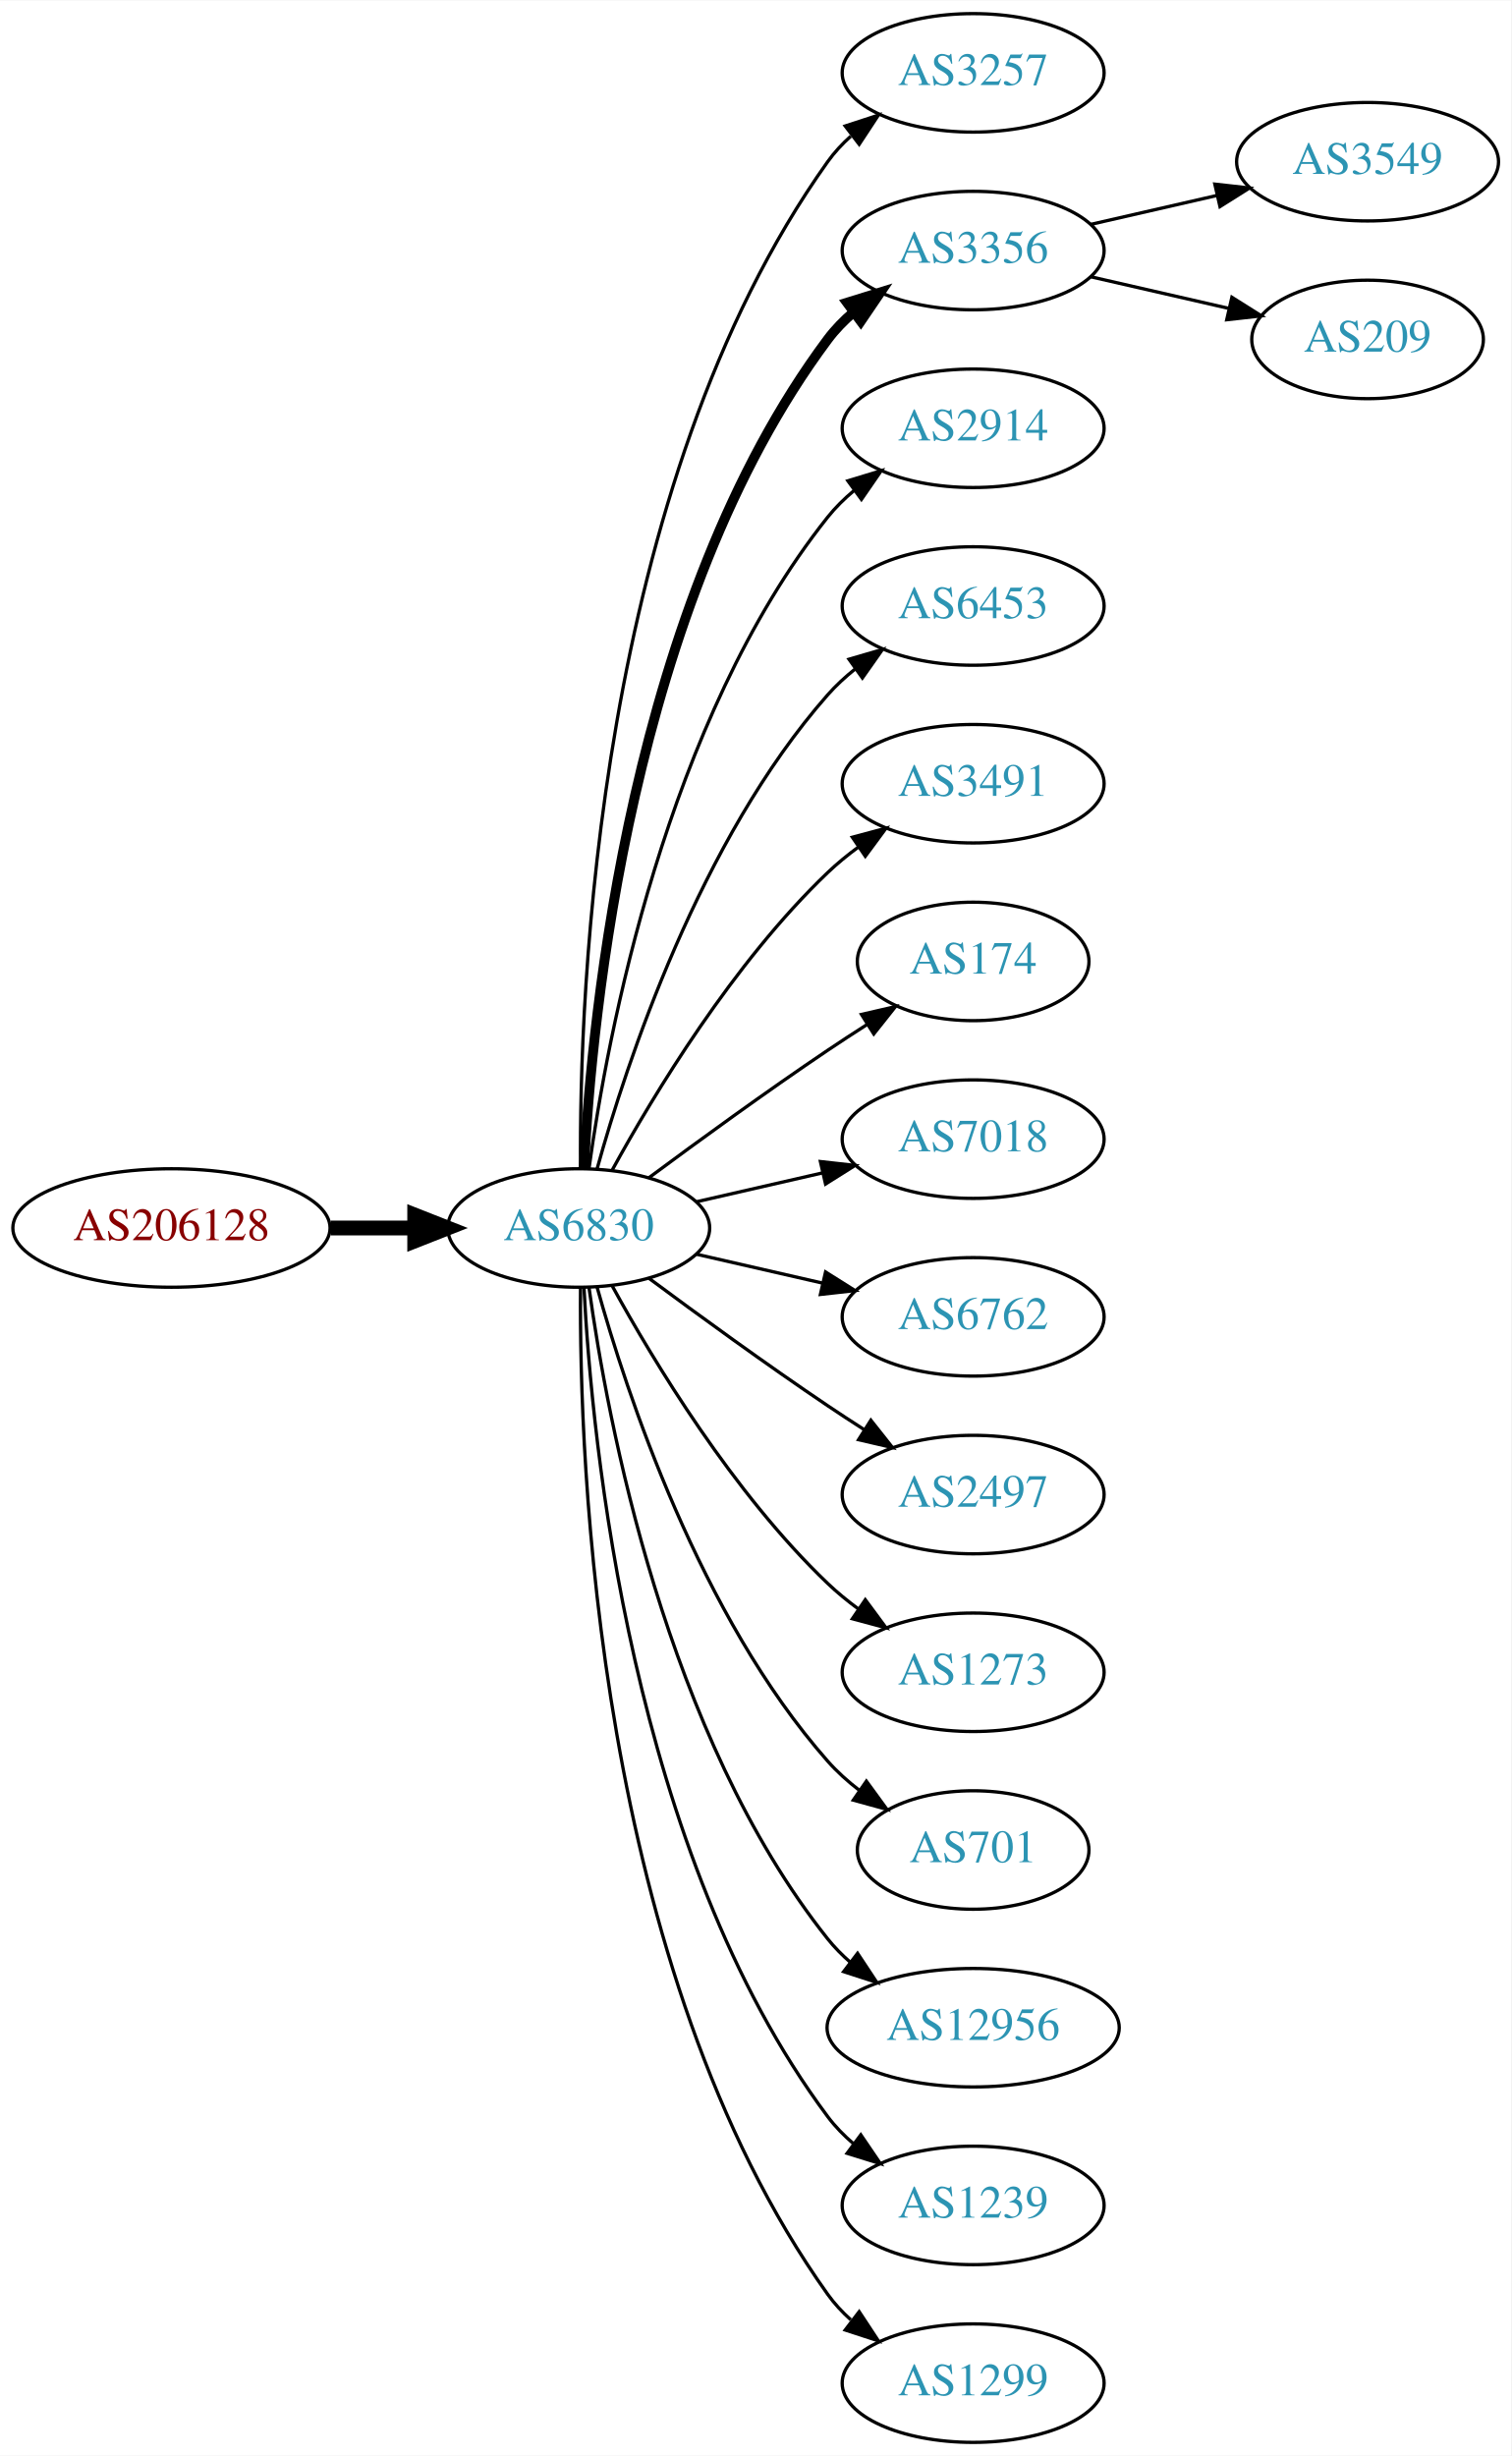
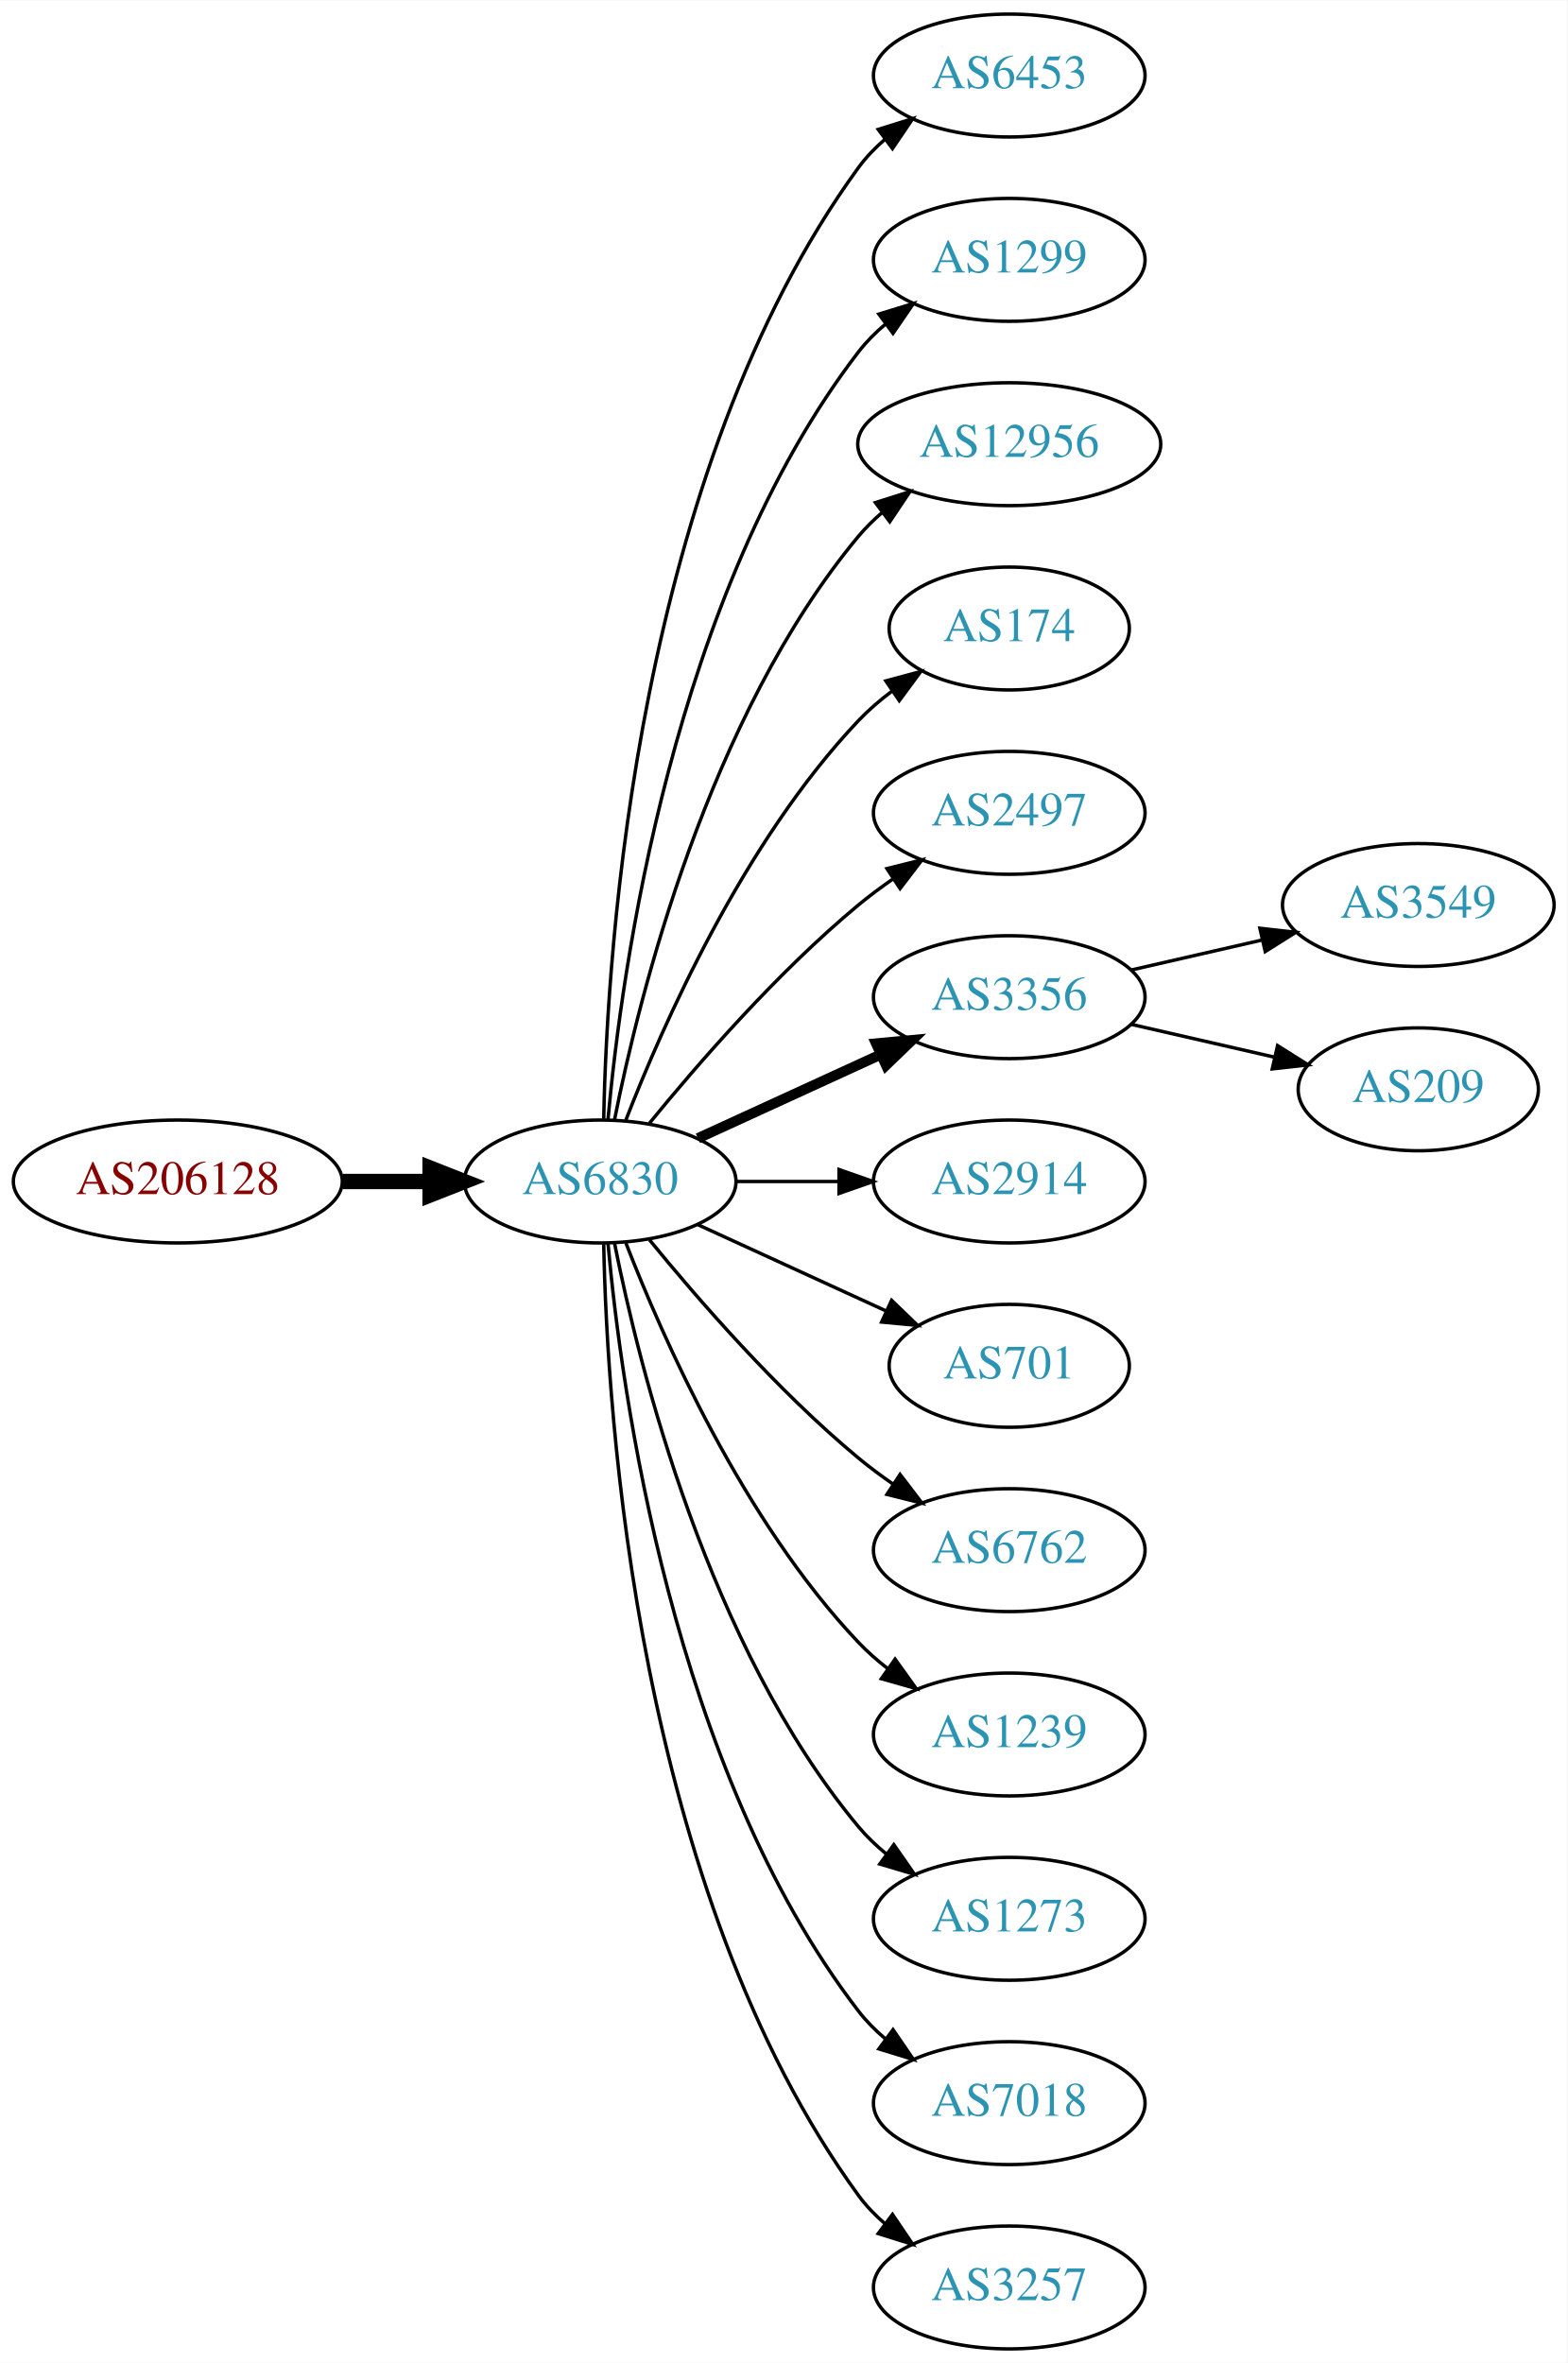
- <svg xmlns="http://www.w3.org/2000/svg" xmlns:xlink="http://www.w3.org/1999/xlink" width="459pt" height="746pt" viewBox="0.00 0.00 459.17 746.00">
-   <g id="graph0" class="graph" transform="scale(1 1) rotate(0) translate(4 742)">
-     <polygon fill="white" stroke="none" points="-4,4 -4,-742 455.17,-742 455.17,4 -4,4" />
+ <svg xmlns="http://www.w3.org/2000/svg" xmlns:xlink="http://www.w3.org/1999/xlink" width="459pt" height="692pt" viewBox="0.00 0.00 459.17 692.00">
+   <g id="graph0" class="graph" transform="scale(1 1) rotate(0) translate(4 688)">
+     <polygon fill="white" stroke="none" points="-4,4 -4,-688 455.17,-688 455.17,4 -4,4" />
    <g id="node1" class="node">
      <g id="a_node1">
        <a xlink:href="/asn/206128" xlink:title="AS206128 ~ Dioezesane-IT [AT]">
-           <ellipse fill="#ffffff" stroke="black" cx="48.096" cy="-369" rx="48.192" ry="18" />
-           <text text-anchor="middle" x="48.096" y="-365.3" font-family="Times,serif" font-size="14.00" fill="#880000">AS206128</text>
+           <ellipse fill="#ffffff" stroke="black" cx="48.096" cy="-342" rx="48.192" ry="18" />
+           <text text-anchor="middle" x="48.096" y="-338.3" font-family="Times,serif" font-size="14.00" fill="#880000">AS206128</text>
        </a>
      </g>
    </g>
    <g id="node2" class="node">
      <g id="a_node2">
-         <a xlink:href="/asn/6830" xlink:title="AS6830 ~ LGI-UPC [AT]">
-           <ellipse fill="#ffffff" stroke="black" cx="171.838" cy="-369" rx="39.794" ry="18" />
-           <text text-anchor="middle" x="171.838" y="-365.3" font-family="Times,serif" font-size="14.00" fill="#2c94b3">AS6830</text>
+         <a xlink:href="/asn/6830" xlink:title="AS6830 ~ LibertyGlobal [AT]">
+           <ellipse fill="#ffffff" stroke="black" cx="171.838" cy="-342" rx="39.794" ry="18" />
+           <text text-anchor="middle" x="171.838" y="-338.3" font-family="Times,serif" font-size="14.00" fill="#2c94b3">AS6830</text>
        </a>
      </g>
    </g>
    <g id="edge1" class="edge">
-       <path fill="none" stroke="black" stroke-width="4.5" d="M96.513,-369C104.867,-369 113.577,-369 121.969,-369" />
-       <polygon fill="black" stroke="black" stroke-width="4.5" points="122.004,-372.938 132.004,-369 122.004,-365.063 122.004,-372.938" />
+       <path fill="none" stroke="black" stroke-width="4.5" d="M96.513,-342C104.867,-342 113.577,-342 121.969,-342" />
+       <polygon fill="black" stroke="black" stroke-width="4.5" points="122.004,-345.938 132.004,-342 122.004,-338.063 122.004,-345.938" />
    </g>
    <g id="node3" class="node">
      <g id="a_node3">
-         <a xlink:href="/asn/3257" xlink:title="AS3257 ~ GTT [DE]">
-           <ellipse fill="#ffffff" stroke="black" cx="291.681" cy="-720" rx="39.794" ry="18" />
-           <text text-anchor="middle" x="291.681" y="-716.3" font-family="Times,serif" font-size="14.00" fill="#2c94b3">AS3257</text>
+         <a xlink:href="/asn/6453" xlink:title="AS6453 ~ TATA COMMUNICATIONS (AMERICA) INC [US]">
+           <ellipse fill="#ffffff" stroke="black" cx="291.681" cy="-666" rx="39.794" ry="18" />
+           <text text-anchor="middle" x="291.681" y="-662.3" font-family="Times,serif" font-size="14.00" fill="#2c94b3">AS6453</text>
        </a>
      </g>
    </g>
    <g id="edge2" class="edge">
-       <path fill="none" stroke="black" d="M172.387,-387.063C171.967,-439.503 177.121,-594.293 247.484,-693 249.486,-695.809 251.881,-698.388 254.502,-700.743" />
-       <polygon fill="black" stroke="black" points="252.807,-703.852 262.879,-707.139 257.055,-698.288 252.807,-703.852" />
+       <path fill="none" stroke="black" d="M172.87,-360.337C173.843,-410.079 182.562,-549.806 247.484,-639 249.696,-642.039 252.364,-644.813 255.276,-647.326" />
+       <polygon fill="black" stroke="black" points="253.294,-650.214 263.407,-653.373 257.471,-644.597 253.294,-650.214" />
    </g>
    <g id="node4" class="node">
      <g id="a_node4">
-         <a xlink:href="/asn/3356" xlink:title="AS3356 ~ Level 3 Parent, LLC [US]">
-           <ellipse fill="#ffffff" stroke="black" cx="291.681" cy="-666" rx="39.794" ry="18" />
-           <text text-anchor="middle" x="291.681" y="-662.3" font-family="Times,serif" font-size="14.00" fill="#2c94b3">AS3356</text>
+         <a xlink:href="/asn/1299" xlink:title="AS1299 ~ Telia Carrier [EU]">
+           <ellipse fill="#ffffff" stroke="black" cx="291.681" cy="-612" rx="39.794" ry="18" />
+           <text text-anchor="middle" x="291.681" y="-608.3" font-family="Times,serif" font-size="14.00" fill="#2c94b3">AS1299</text>
        </a>
      </g>
    </g>
    <g id="edge3" class="edge">
-       <path fill="none" stroke="black" stroke-width="3" d="M173.43,-387.023C175.806,-433.412 187.724,-558.893 247.484,-639 249.732,-642.013 252.424,-644.769 255.35,-647.272" />
-       <polygon fill="black" stroke="black" stroke-width="3" points="253.381,-650.169 263.502,-653.303 257.545,-644.542 253.381,-650.169" />
+       <path fill="none" stroke="black" d="M174.122,-360.117C178.02,-403.332 193.037,-514.131 247.484,-585 249.774,-587.981 252.494,-590.716 255.439,-593.205" />
+       <polygon fill="black" stroke="black" points="253.485,-596.113 263.615,-599.218 257.633,-590.473 253.485,-596.113" />
    </g>
    <g id="node5" class="node">
      <g id="a_node5">
-         <a xlink:href="/asn/2914" xlink:title="AS2914 ~ NTT America, Inc. [US]">
-           <ellipse fill="#ffffff" stroke="black" cx="291.681" cy="-612" rx="39.794" ry="18" />
-           <text text-anchor="middle" x="291.681" y="-608.3" font-family="Times,serif" font-size="14.00" fill="#2c94b3">AS2914</text>
+         <a xlink:href="/asn/12956" xlink:title="AS12956 ~ TELXIUS [ES]">
+           <ellipse fill="#ffffff" stroke="black" cx="291.681" cy="-558" rx="44.393" ry="18" />
+           <text text-anchor="middle" x="291.681" y="-554.3" font-family="Times,serif" font-size="14.00" fill="#2c94b3">AS12956</text>
        </a>
      </g>
    </g>
    <g id="edge4" class="edge">
-       <path fill="none" stroke="black" d="M174.977,-387.17C180.477,-426.974 198.303,-523.233 247.484,-585 249.826,-587.94 252.58,-590.649 255.546,-593.121" />
-       <polygon fill="black" stroke="black" points="253.611,-596.042 263.752,-599.11 257.738,-590.388 253.611,-596.042" />
+       <path fill="none" stroke="black" d="M176.037,-360.073C183.2,-396.141 203.474,-478.125 247.484,-531 249.578,-533.515 251.968,-535.867 254.526,-538.051" />
+       <polygon fill="black" stroke="black" points="252.475,-540.887 262.574,-544.091 256.677,-535.289 252.475,-540.887" />
    </g>
    <g id="node6" class="node">
      <g id="a_node6">
-         <a xlink:href="/asn/6453" xlink:title="AS6453 ~ TATA COMMUNICATIONS (AMERICA) INC [US]">
-           <ellipse fill="#ffffff" stroke="black" cx="291.681" cy="-558" rx="39.794" ry="18" />
-           <text text-anchor="middle" x="291.681" y="-554.3" font-family="Times,serif" font-size="14.00" fill="#2c94b3">AS6453</text>
+         <a xlink:href="/asn/174" xlink:title="AS174 ~ Cogent Communications [US]">
+           <ellipse fill="#ffffff" stroke="black" cx="291.681" cy="-504" rx="35.194" ry="18" />
+           <text text-anchor="middle" x="291.681" y="-500.3" font-family="Times,serif" font-size="14.00" fill="#2c94b3">AS174</text>
        </a>
      </g>
    </g>
    <g id="edge5" class="edge">
-       <path fill="none" stroke="black" d="M177.411,-386.946C186.317,-418.995 208.601,-486.842 247.484,-531 249.968,-533.821 252.818,-536.449 255.844,-538.871" />
-       <polygon fill="black" stroke="black" points="253.961,-541.828 264.133,-544.791 258.029,-536.131 253.961,-541.828" />
+       <path fill="none" stroke="black" d="M179.361,-359.994C190.112,-387.728 213.769,-441.429 247.484,-477 250.427,-480.105 253.801,-483.001 257.336,-485.655" />
+       <polygon fill="black" stroke="black" points="255.522,-488.654 265.755,-491.397 259.466,-482.871 255.522,-488.654" />
    </g>
    <g id="node7" class="node">
      <g id="a_node7">
-         <a xlink:href="/asn/3491" xlink:title="AS3491 ~ PCCW Global, Inc. [US]">
-           <ellipse fill="#ffffff" stroke="black" cx="291.681" cy="-504" rx="39.794" ry="18" />
-           <text text-anchor="middle" x="291.681" y="-500.3" font-family="Times,serif" font-size="14.00" fill="#2c94b3">AS3491</text>
+         <a xlink:href="/asn/2497" xlink:title="AS2497 ~ Internet Initiative Japan Inc. [JP]">
+           <ellipse fill="#ffffff" stroke="black" cx="291.681" cy="-450" rx="39.794" ry="18" />
+           <text text-anchor="middle" x="291.681" y="-446.3" font-family="Times,serif" font-size="14.00" fill="#2c94b3">AS2497</text>
        </a>
      </g>
    </g>
    <g id="edge6" class="edge">
-       <path fill="none" stroke="black" d="M182.079,-386.713C194.625,-409.561 218.802,-449.611 247.484,-477 250.353,-479.739 253.542,-482.347 256.851,-484.785" />
-       <polygon fill="black" stroke="black" points="254.974,-487.742 265.21,-490.477 258.914,-481.956 254.974,-487.742" />
+       <path fill="none" stroke="black" d="M186.257,-359.065C200.372,-376.375 223.786,-403.345 247.484,-423 250.701,-425.668 254.201,-428.27 257.772,-430.741" />
+       <polygon fill="black" stroke="black" points="255.85,-433.666 266.128,-436.236 259.695,-427.817 255.85,-433.666" />
    </g>
    <g id="node8" class="node">
      <g id="a_node8">
-         <a xlink:href="/asn/174" xlink:title="AS174 ~ Cogent Communications [US]">
-           <ellipse fill="#ffffff" stroke="black" cx="291.681" cy="-450" rx="35.194" ry="18" />
-           <text text-anchor="middle" x="291.681" y="-446.3" font-family="Times,serif" font-size="14.00" fill="#2c94b3">AS174</text>
+         <a xlink:href="/asn/3356" xlink:title="AS3356 ~ Level 3 Parent, LLC [US]">
+           <ellipse fill="#ffffff" stroke="black" cx="291.681" cy="-396" rx="39.794" ry="18" />
+           <text text-anchor="middle" x="291.681" y="-392.3" font-family="Times,serif" font-size="14.00" fill="#2c94b3">AS3356</text>
        </a>
      </g>
    </g>
    <g id="edge7" class="edge">
-       <path fill="none" stroke="black" d="M193.168,-384.277C208.031,-395.304 228.775,-410.407 247.484,-423 251.302,-425.569 255.352,-428.21 259.382,-430.786" />
-       <polygon fill="black" stroke="black" points="257.751,-433.895 268.076,-436.271 261.486,-427.975 257.751,-433.895" />
+       <path fill="none" stroke="black" stroke-width="3" d="M200.467,-354.661C216.424,-361.973 236.694,-371.261 253.977,-379.181" />
+       <polygon fill="black" stroke="black" stroke-width="3" points="252.676,-382.435 263.225,-383.419 255.592,-376.071 252.676,-382.435" />
    </g>
    <g id="node9" class="node">
      <g id="a_node9">
-         <a xlink:href="/asn/7018" xlink:title="AS7018 ~ AT&amp;T Services, Inc. [US]">
-           <ellipse fill="#ffffff" stroke="black" cx="291.681" cy="-396" rx="39.794" ry="18" />
-           <text text-anchor="middle" x="291.681" y="-392.3" font-family="Times,serif" font-size="14.00" fill="#2c94b3">AS7018</text>
+         <a xlink:href="/asn/2914" xlink:title="AS2914 ~ NTT America, Inc. [US]">
+           <ellipse fill="#ffffff" stroke="black" cx="291.681" cy="-342" rx="39.794" ry="18" />
+           <text text-anchor="middle" x="291.681" y="-338.3" font-family="Times,serif" font-size="14.00" fill="#2c94b3">AS2914</text>
        </a>
      </g>
    </g>
    <g id="edge8" class="edge">
-       <path fill="none" stroke="black" d="M207.557,-376.955C219.557,-379.704 233.178,-382.825 245.871,-385.733" />
-       <polygon fill="black" stroke="black" points="245.273,-389.187 255.802,-388.009 246.836,-382.364 245.273,-389.187" />
+       <path fill="none" stroke="black" d="M211.751,-342C221.304,-342 231.654,-342 241.616,-342" />
+       <polygon fill="black" stroke="black" points="241.809,-345.5 251.809,-342 241.809,-338.5 241.809,-345.5" />
    </g>
    <g id="node10" class="node">
      <g id="a_node10">
-         <a xlink:href="/asn/6762" xlink:title="AS6762 ~ TELECOM ITALIA SPARKLE S.p.A. [IT]">
-           <ellipse fill="#ffffff" stroke="black" cx="291.681" cy="-342" rx="39.794" ry="18" />
-           <text text-anchor="middle" x="291.681" y="-338.3" font-family="Times,serif" font-size="14.00" fill="#2c94b3">AS6762</text>
+         <a xlink:href="/asn/701" xlink:title="AS701 ~ UUNET [US]">
+           <ellipse fill="#ffffff" stroke="black" cx="291.681" cy="-288" rx="35.194" ry="18" />
+           <text text-anchor="middle" x="291.681" y="-284.3" font-family="Times,serif" font-size="14.00" fill="#2c94b3">AS701</text>
        </a>
      </g>
    </g>
    <g id="edge9" class="edge">
-       <path fill="none" stroke="black" d="M207.557,-361.045C219.557,-358.296 233.178,-355.175 245.871,-352.267" />
-       <polygon fill="black" stroke="black" points="246.836,-355.636 255.802,-349.991 245.273,-348.813 246.836,-355.636" />
+       <path fill="none" stroke="black" d="M200.467,-329.339C216.883,-321.817 237.865,-312.202 255.461,-304.139" />
+       <polygon fill="black" stroke="black" points="257.206,-307.189 264.839,-299.842 254.29,-300.826 257.206,-307.189" />
    </g>
    <g id="node11" class="node">
      <g id="a_node11">
-         <a xlink:href="/asn/2497" xlink:title="AS2497 ~ Internet Initiative Japan Inc. [JP]">
-           <ellipse fill="#ffffff" stroke="black" cx="291.681" cy="-288" rx="39.794" ry="18" />
-           <text text-anchor="middle" x="291.681" y="-284.3" font-family="Times,serif" font-size="14.00" fill="#2c94b3">AS2497</text>
+         <a xlink:href="/asn/6762" xlink:title="AS6762 ~ TELECOM ITALIA SPARKLE S.p.A. [IT]">
+           <ellipse fill="#ffffff" stroke="black" cx="291.681" cy="-234" rx="39.794" ry="18" />
+           <text text-anchor="middle" x="291.681" y="-230.3" font-family="Times,serif" font-size="14.00" fill="#2c94b3">AS6762</text>
        </a>
      </g>
    </g>
    <g id="edge10" class="edge">
-       <path fill="none" stroke="black" d="M193.168,-353.723C208.031,-342.696 228.775,-327.593 247.484,-315 251.033,-312.611 254.784,-310.161 258.532,-307.758" />
-       <polygon fill="black" stroke="black" points="260.6,-310.591 267.181,-302.288 256.858,-304.675 260.6,-310.591" />
+       <path fill="none" stroke="black" d="M186.257,-324.935C200.372,-307.625 223.786,-280.655 247.484,-261 250.701,-258.332 254.201,-255.73 257.772,-253.259" />
+       <polygon fill="black" stroke="black" points="259.695,-256.183 266.128,-247.764 255.85,-250.334 259.695,-256.183" />
    </g>
    <g id="node12" class="node">
      <g id="a_node12">
-         <a xlink:href="/asn/1273" xlink:title="AS1273 ~ Vodafone Group PLC [EU]">
-           <ellipse fill="#ffffff" stroke="black" cx="291.681" cy="-234" rx="39.794" ry="18" />
-           <text text-anchor="middle" x="291.681" y="-230.3" font-family="Times,serif" font-size="14.00" fill="#2c94b3">AS1273</text>
+         <a xlink:href="/asn/1239" xlink:title="AS1239 ~ Sprint [US]">
+           <ellipse fill="#ffffff" stroke="black" cx="291.681" cy="-180" rx="39.794" ry="18" />
+           <text text-anchor="middle" x="291.681" y="-176.3" font-family="Times,serif" font-size="14.00" fill="#2c94b3">AS1239</text>
        </a>
      </g>
    </g>
    <g id="edge11" class="edge">
-       <path fill="none" stroke="black" d="M182.079,-351.287C194.625,-328.439 218.802,-288.389 247.484,-261 250.353,-258.261 253.542,-255.653 256.851,-253.215" />
-       <polygon fill="black" stroke="black" points="258.914,-256.044 265.21,-247.523 254.974,-250.258 258.914,-256.044" />
+       <path fill="none" stroke="black" d="M179.361,-324.006C190.112,-296.272 213.769,-242.571 247.484,-207 250.07,-204.272 252.988,-201.706 256.056,-199.323" />
+       <polygon fill="black" stroke="black" points="258.234,-202.07 264.404,-193.457 254.21,-196.342 258.234,-202.07" />
    </g>
    <g id="node13" class="node">
      <g id="a_node13">
-         <a xlink:href="/asn/701" xlink:title="AS701 ~ UUNET [US]">
-           <ellipse fill="#ffffff" stroke="black" cx="291.681" cy="-180" rx="35.194" ry="18" />
-           <text text-anchor="middle" x="291.681" y="-176.3" font-family="Times,serif" font-size="14.00" fill="#2c94b3">AS701</text>
+         <a xlink:href="/asn/1273" xlink:title="AS1273 ~ Vodafone Group PLC [EU]">
+           <ellipse fill="#ffffff" stroke="black" cx="291.681" cy="-126" rx="39.794" ry="18" />
+           <text text-anchor="middle" x="291.681" y="-122.3" font-family="Times,serif" font-size="14.00" fill="#2c94b3">AS1273</text>
        </a>
      </g>
    </g>
    <g id="edge12" class="edge">
-       <path fill="none" stroke="black" d="M177.411,-351.054C186.317,-319.005 208.601,-251.158 247.484,-207 250.312,-203.789 253.613,-200.828 257.108,-198.136" />
-       <polygon fill="black" stroke="black" points="259.242,-200.916 265.483,-192.355 255.265,-195.155 259.242,-200.916" />
+       <path fill="none" stroke="black" d="M176.037,-323.927C183.2,-287.859 203.474,-205.875 247.484,-153 249.889,-150.111 252.686,-147.437 255.678,-144.987" />
+       <polygon fill="black" stroke="black" points="257.868,-147.723 263.921,-139.027 253.766,-142.05 257.868,-147.723" />
    </g>
    <g id="node14" class="node">
      <g id="a_node14">
-         <a xlink:href="/asn/12956" xlink:title="AS12956 ~ TELXIUS [ES]">
-           <ellipse fill="#ffffff" stroke="black" cx="291.681" cy="-126" rx="44.393" ry="18" />
-           <text text-anchor="middle" x="291.681" y="-122.3" font-family="Times,serif" font-size="14.00" fill="#2c94b3">AS12956</text>
+         <a xlink:href="/asn/7018" xlink:title="AS7018 ~ AT&amp;T Services, Inc. [US]">
+           <ellipse fill="#ffffff" stroke="black" cx="291.681" cy="-72" rx="39.794" ry="18" />
+           <text text-anchor="middle" x="291.681" y="-68.3" font-family="Times,serif" font-size="14.00" fill="#2c94b3">AS7018</text>
        </a>
      </g>
    </g>
    <g id="edge13" class="edge">
-       <path fill="none" stroke="black" d="M174.977,-350.83C180.477,-311.026 198.303,-214.767 247.484,-153 249.523,-150.44 251.874,-148.056 254.406,-145.851" />
-       <polygon fill="black" stroke="black" points="256.561,-148.609 262.407,-139.773 252.327,-143.035 256.561,-148.609" />
+       <path fill="none" stroke="black" d="M174.122,-323.883C178.02,-280.668 193.037,-169.869 247.484,-99 249.774,-96.019 252.494,-93.284 255.439,-90.796" />
+       <polygon fill="black" stroke="black" points="257.633,-93.527 263.615,-84.782 253.485,-87.888 257.633,-93.527" />
    </g>
    <g id="node15" class="node">
      <g id="a_node15">
-         <a xlink:href="/asn/1239" xlink:title="AS1239 ~ Sprint [US]">
-           <ellipse fill="#ffffff" stroke="black" cx="291.681" cy="-72" rx="39.794" ry="18" />
-           <text text-anchor="middle" x="291.681" y="-68.3" font-family="Times,serif" font-size="14.00" fill="#2c94b3">AS1239</text>
+         <a xlink:href="/asn/3257" xlink:title="AS3257 ~ GTT [DE]">
+           <ellipse fill="#ffffff" stroke="black" cx="291.681" cy="-18" rx="39.794" ry="18" />
+           <text text-anchor="middle" x="291.681" y="-14.3" font-family="Times,serif" font-size="14.00" fill="#2c94b3">AS3257</text>
        </a>
      </g>
    </g>
    <g id="edge14" class="edge">
-       <path fill="none" stroke="black" d="M173.43,-350.977C175.806,-304.588 187.724,-179.107 247.484,-99 249.732,-95.987 252.424,-93.231 255.35,-90.728" />
-       <polygon fill="black" stroke="black" points="257.545,-93.459 263.502,-84.697 253.381,-87.831 257.545,-93.459" />
+       <path fill="none" stroke="black" d="M172.87,-323.663C173.843,-273.921 182.562,-134.194 247.484,-45 249.696,-41.961 252.364,-39.187 255.276,-36.674" />
+       <polygon fill="black" stroke="black" points="257.471,-39.403 263.407,-30.627 253.294,-33.786 257.471,-39.403" />
    </g>
    <g id="node16" class="node">
      <g id="a_node16">
-         <a xlink:href="/asn/1299" xlink:title="AS1299 ~ Telia Carrier [EU]">
-           <ellipse fill="#ffffff" stroke="black" cx="291.681" cy="-18" rx="39.794" ry="18" />
-           <text text-anchor="middle" x="291.681" y="-14.3" font-family="Times,serif" font-size="14.00" fill="#2c94b3">AS1299</text>
+         <a xlink:href="/asn/3549" xlink:title="AS3549 ~ Level 3 Parent, LLC [US]">
+           <ellipse fill="#ffffff" stroke="black" cx="411.523" cy="-423" rx="39.794" ry="18" />
+           <text text-anchor="middle" x="411.523" y="-419.3" font-family="Times,serif" font-size="14.00" fill="#2c94b3">AS3549</text>
        </a>
      </g>
    </g>
    <g id="edge15" class="edge">
-       <path fill="none" stroke="black" d="M172.387,-350.937C171.967,-298.497 177.121,-143.707 247.484,-45 249.486,-42.191 251.881,-39.612 254.502,-37.257" />
-       <polygon fill="black" stroke="black" points="257.055,-39.712 262.879,-30.861 252.807,-34.148 257.055,-39.712" />
+       <path fill="none" stroke="black" d="M327.4,-403.955C339.4,-406.704 353.021,-409.825 365.713,-412.733" />
+       <polygon fill="black" stroke="black" points="365.116,-416.187 375.645,-415.009 366.679,-409.364 365.116,-416.187" />
    </g>
    <g id="node17" class="node">
      <g id="a_node17">
-         <a xlink:href="/asn/3549" xlink:title="AS3549 ~ Level 3 Parent, LLC [US]">
-           <ellipse fill="#ffffff" stroke="black" cx="411.523" cy="-693" rx="39.794" ry="18" />
-           <text text-anchor="middle" x="411.523" y="-689.3" font-family="Times,serif" font-size="14.00" fill="#2c94b3">AS3549</text>
+         <a xlink:href="/asn/209" xlink:title="AS209 ~ CenturyLink Communications, LLC [US]">
+           <ellipse fill="#ffffff" stroke="black" cx="411.523" cy="-369" rx="35.194" ry="18" />
+           <text text-anchor="middle" x="411.523" y="-365.3" font-family="Times,serif" font-size="14.00" fill="#2c94b3">AS209</text>
        </a>
      </g>
    </g>
    <g id="edge16" class="edge">
-       <path fill="none" stroke="black" d="M327.4,-673.955C339.4,-676.704 353.021,-679.825 365.713,-682.733" />
-       <polygon fill="black" stroke="black" points="365.116,-686.187 375.645,-685.009 366.679,-679.364 365.116,-686.187" />
-     </g>
-     <g id="node18" class="node">
-       <g id="a_node18">
-         <a xlink:href="/asn/209" xlink:title="AS209 ~ CenturyLink Communications, LLC [US]">
-           <ellipse fill="#ffffff" stroke="black" cx="411.523" cy="-639" rx="35.194" ry="18" />
-           <text text-anchor="middle" x="411.523" y="-635.3" font-family="Times,serif" font-size="14.00" fill="#2c94b3">AS209</text>
-         </a>
-       </g>
-     </g>
-     <g id="edge17" class="edge">
-       <path fill="none" stroke="black" d="M327.4,-658.045C340.492,-655.045 355.514,-651.604 369.155,-648.478" />
-       <polygon fill="black" stroke="black" points="370.297,-651.807 379.262,-646.162 368.733,-644.984 370.297,-651.807" />
+       <path fill="none" stroke="black" d="M327.4,-388.045C340.492,-385.045 355.514,-381.604 369.155,-378.478" />
+       <polygon fill="black" stroke="black" points="370.297,-381.807 379.262,-376.162 368.733,-374.984 370.297,-381.807" />
    </g>
  </g>
</svg>
